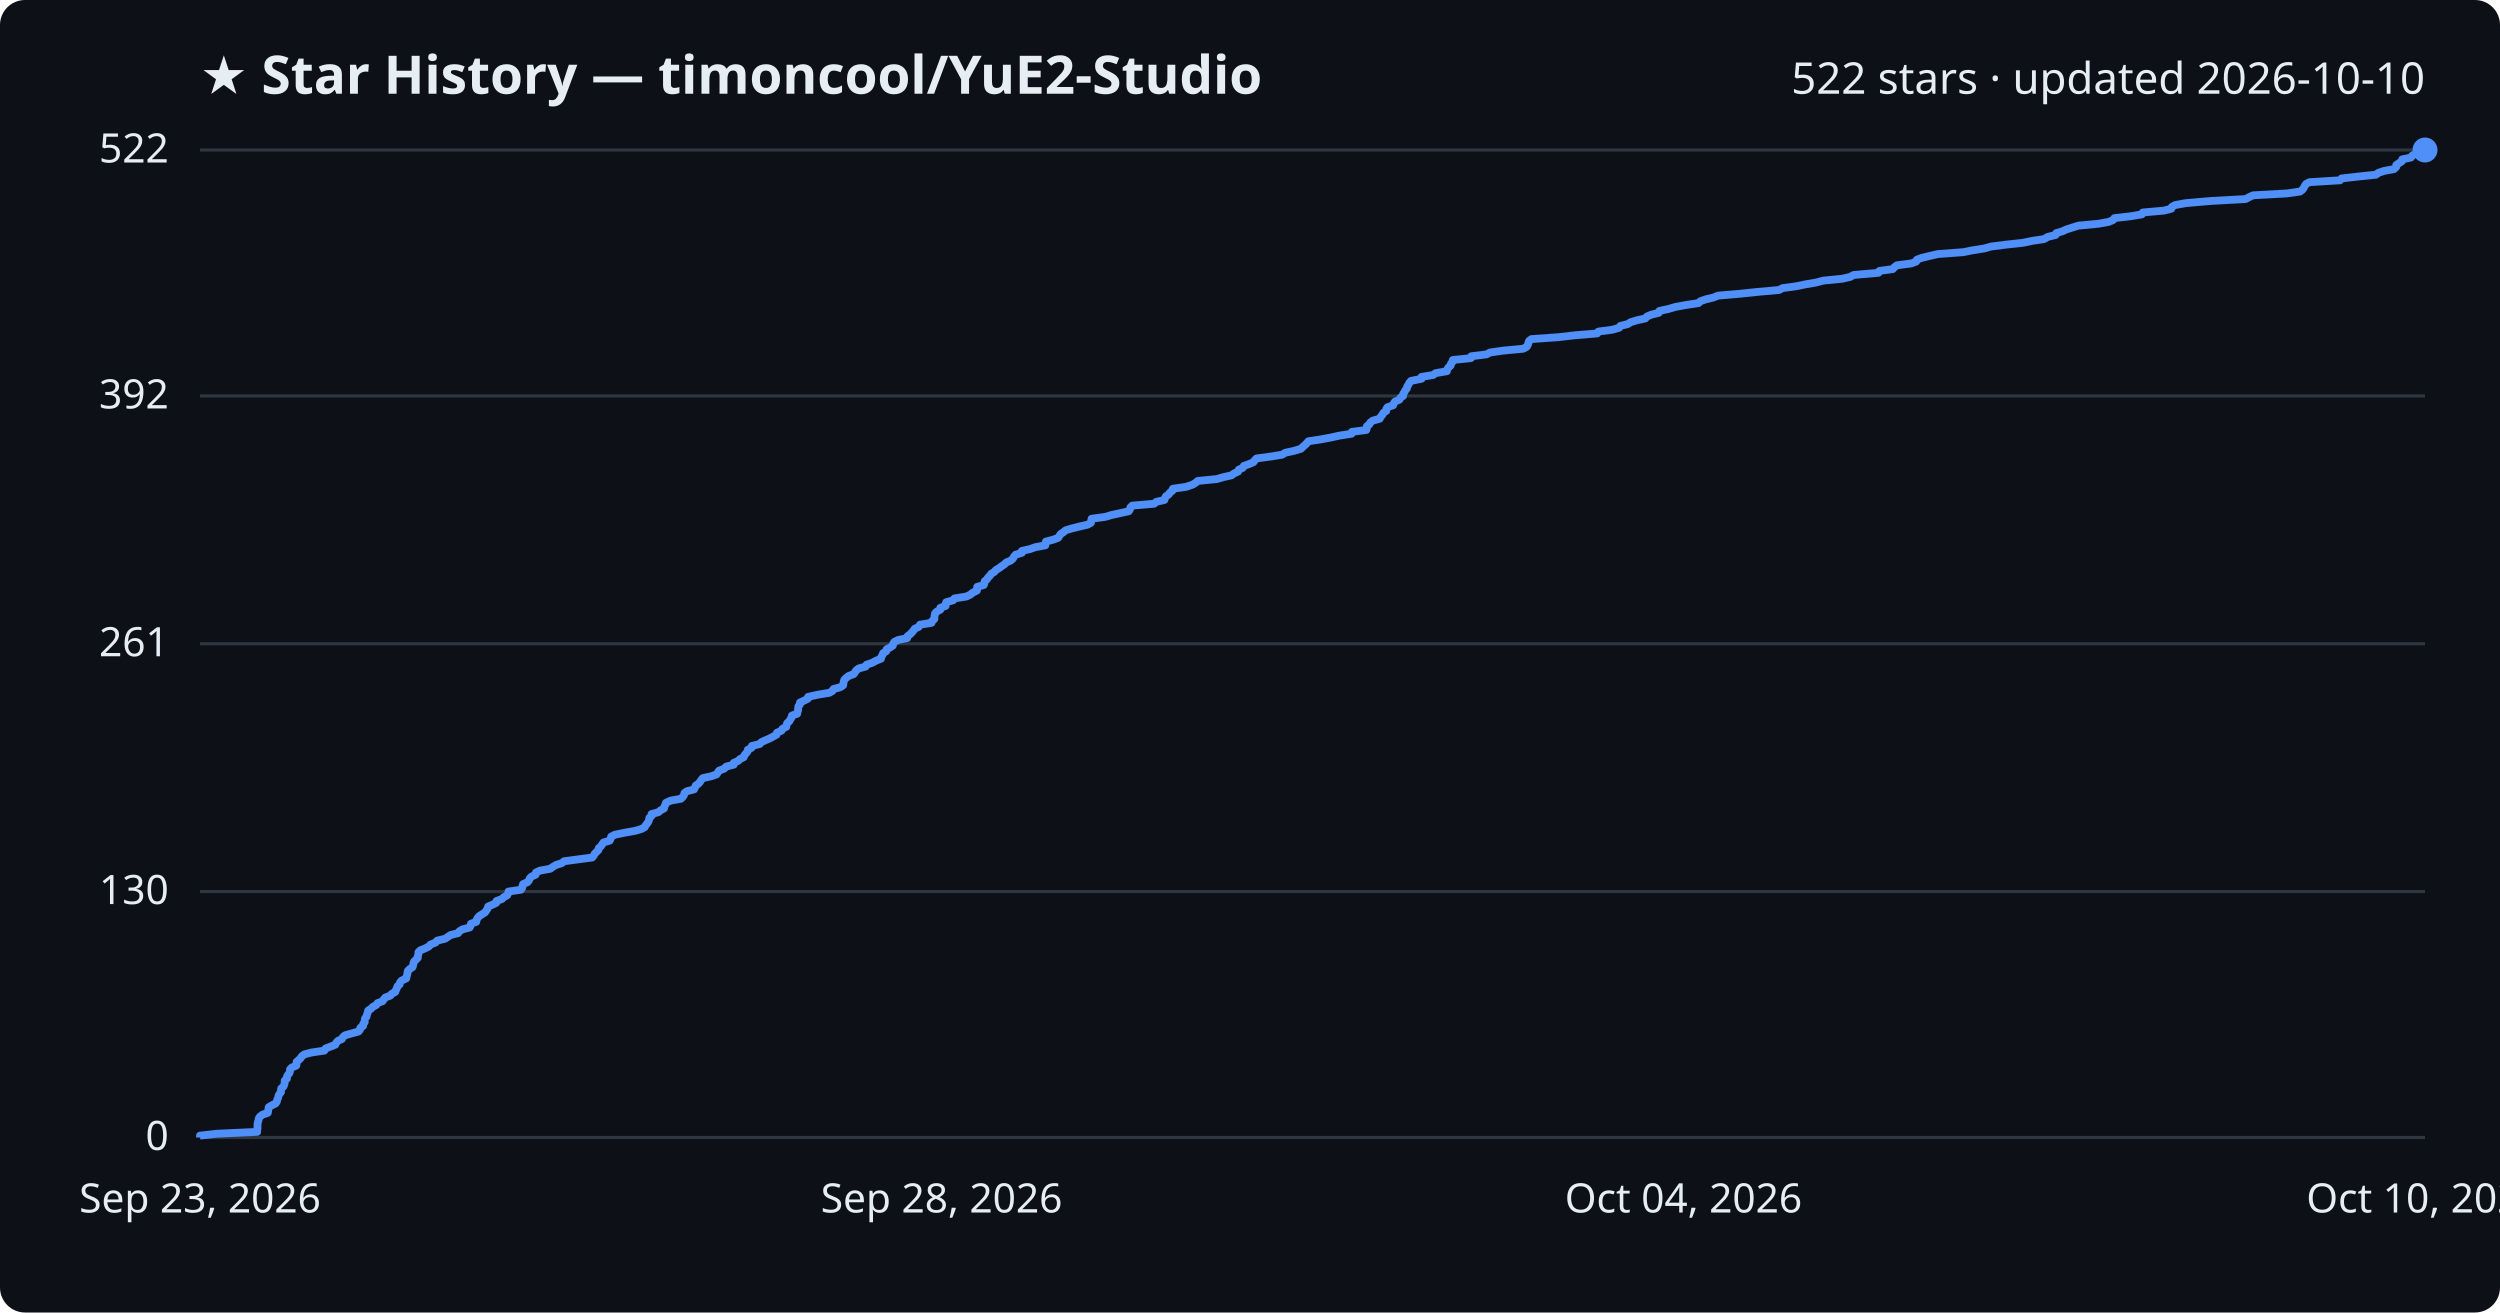
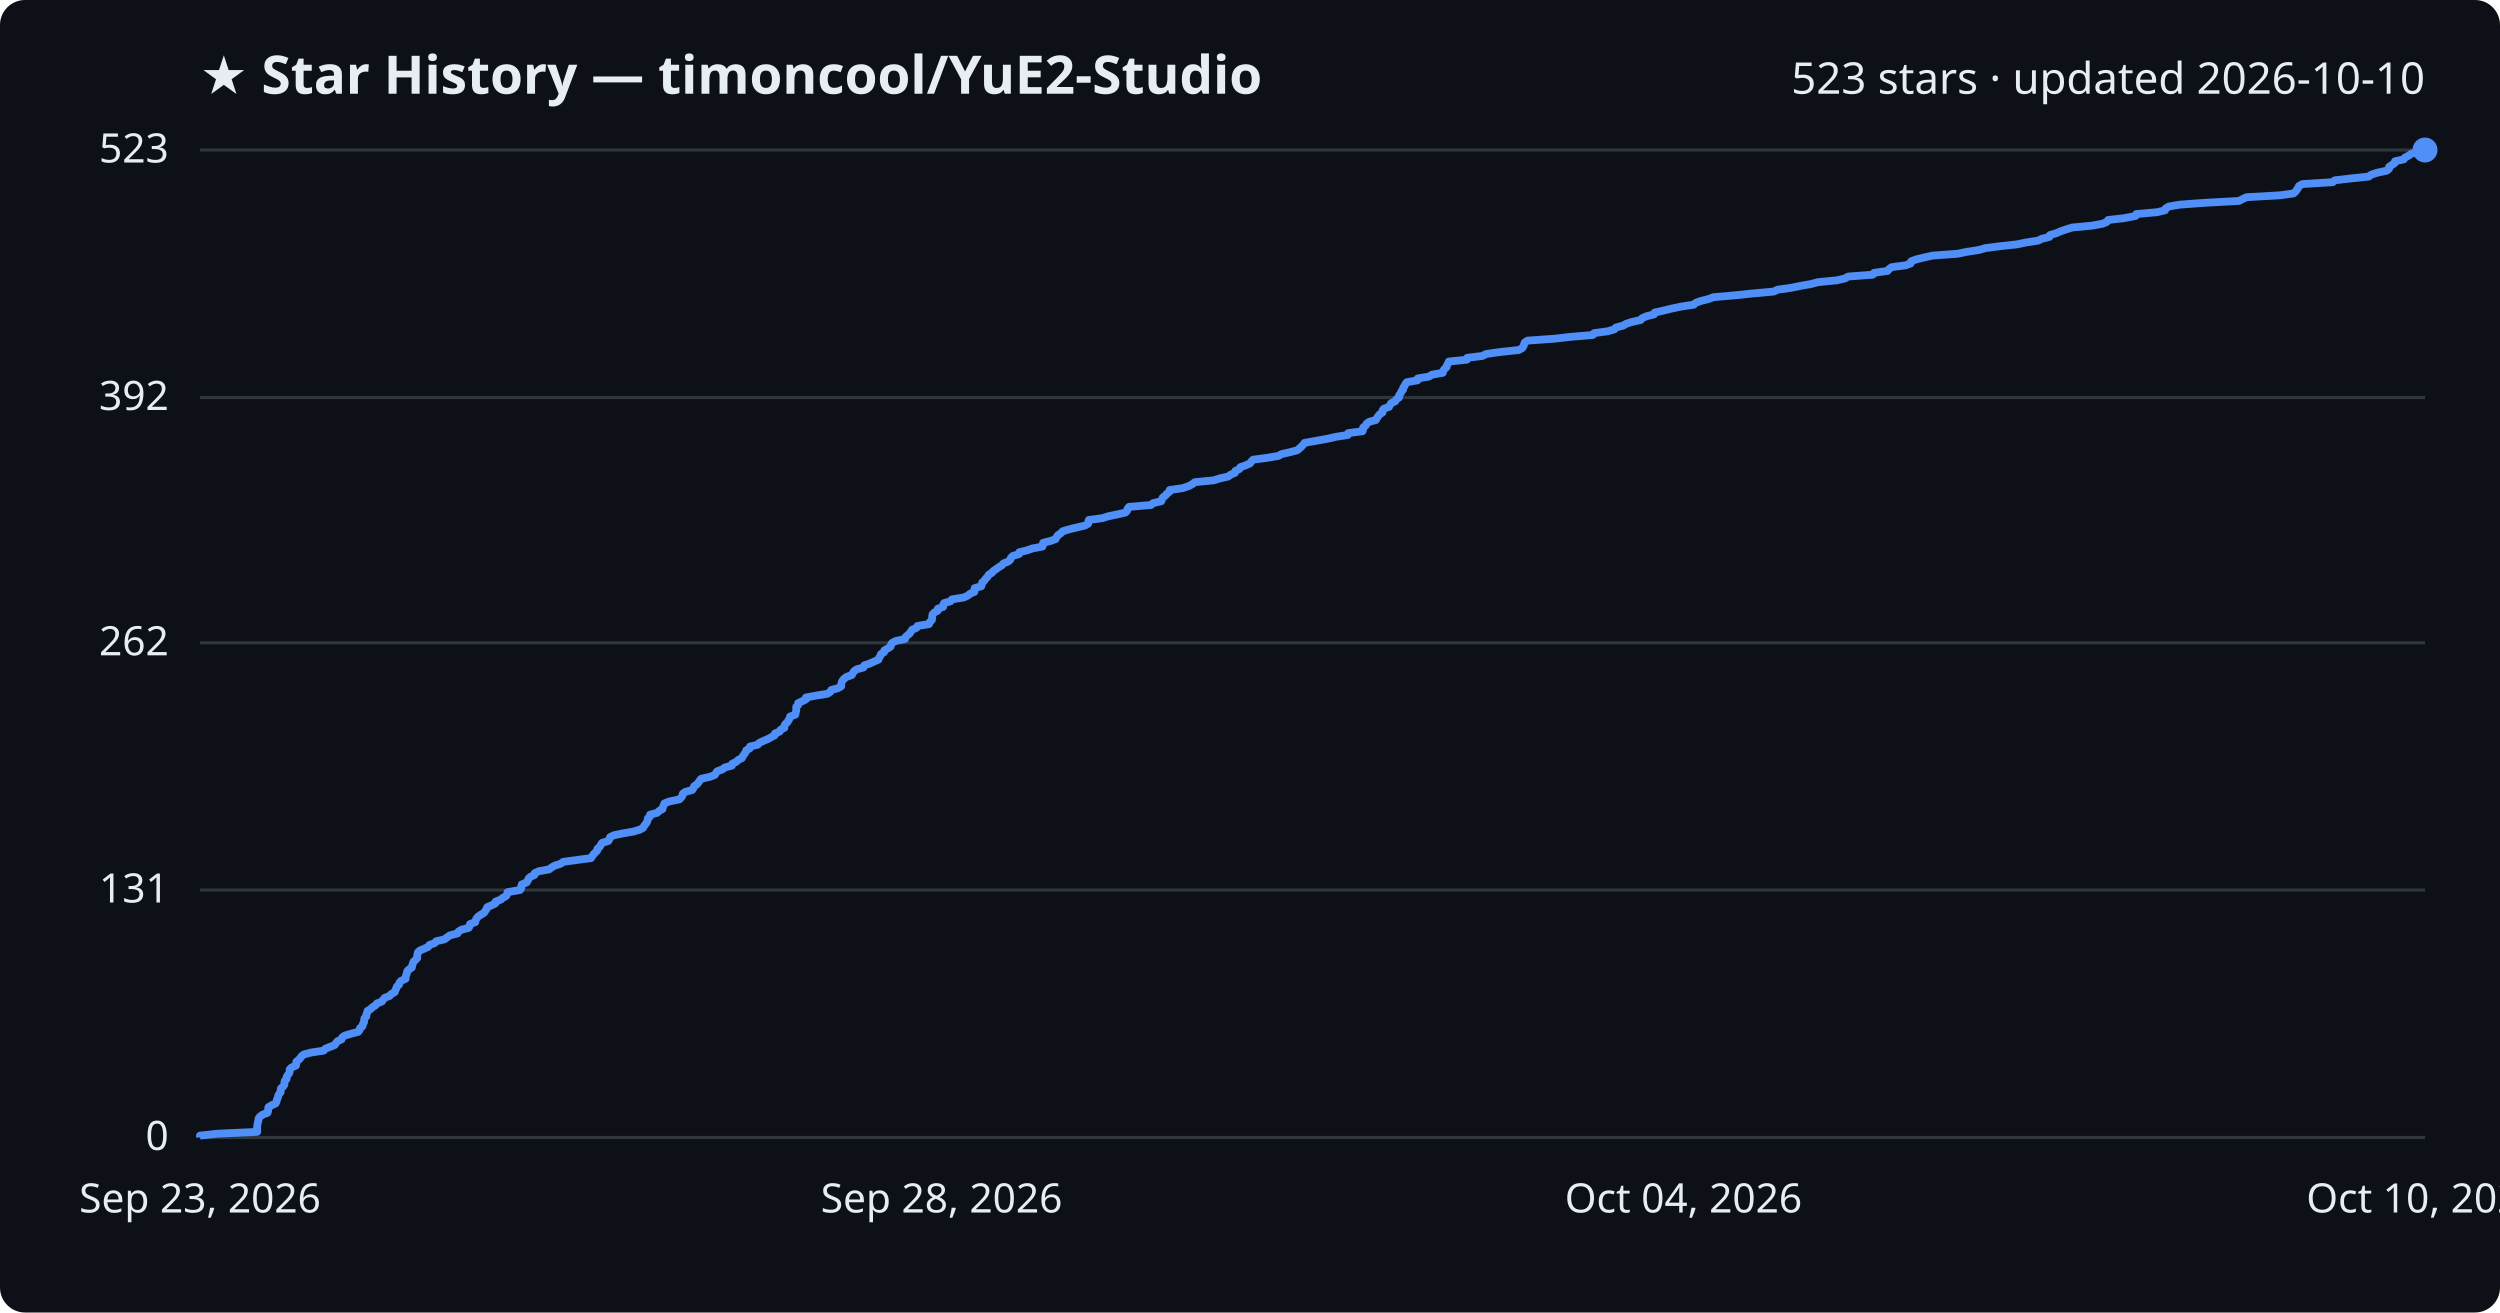
<svg xmlns="http://www.w3.org/2000/svg" viewBox="0 0 800 420" font-family="Segoe UI, sans-serif">
  <rect width="800" height="420" fill="#0d1117" rx="8" />
  <text x="64" y="30" fill="#e6edf3" font-size="17" font-weight="700">★ Star History — timoncool/YuE2-Studio</text>
-   <text x="776" y="30" fill="#e6edf3" font-size="14" text-anchor="end">522 stars · updated 2026-10-10</text>
+   <text x="776" y="30" fill="#e6edf3" font-size="14" text-anchor="end">523 stars · updated 2026-10-10</text>
  <line x1="64" y1="364.0" x2="776" y2="364.0" stroke="#30363d" stroke-width="1" />
  <text x="54" y="368.0" fill="#e6edf3" font-size="13" text-anchor="end">0</text>
-   <line x1="64" y1="285.3" x2="776" y2="285.3" stroke="#30363d" stroke-width="1" />
-   <text x="54" y="289.3" fill="#e6edf3" font-size="13" text-anchor="end">130</text>
-   <line x1="64" y1="206.0" x2="776" y2="206.0" stroke="#30363d" stroke-width="1" />
-   <text x="54" y="210.0" fill="#e6edf3" font-size="13" text-anchor="end">261</text>
-   <line x1="64" y1="126.7" x2="776" y2="126.7" stroke="#30363d" stroke-width="1" />
-   <text x="54" y="130.7" fill="#e6edf3" font-size="13" text-anchor="end">392</text>
+   <line x1="64" y1="284.8" x2="776" y2="284.8" stroke="#30363d" stroke-width="1" />
+   <text x="54" y="288.8" fill="#e6edf3" font-size="13" text-anchor="end">131</text>
+   <line x1="64" y1="205.7" x2="776" y2="205.7" stroke="#30363d" stroke-width="1" />
+   <text x="54" y="209.7" fill="#e6edf3" font-size="13" text-anchor="end">262</text>
+   <line x1="64" y1="127.2" x2="776" y2="127.2" stroke="#30363d" stroke-width="1" />
+   <text x="54" y="131.2" fill="#e6edf3" font-size="13" text-anchor="end">392</text>
  <line x1="64" y1="48.0" x2="776" y2="48.0" stroke="#30363d" stroke-width="1" />
-   <text x="54" y="52.0" fill="#e6edf3" font-size="13" text-anchor="end">522</text>
-   <path d="M64.0,364.0 L64.0,363.4 L69.3,362.8 L82.3,362.2 L82.3,361.6 L82.4,361.0 L82.4,360.4 L82.4,359.8 L82.5,359.2 L82.7,358.6 L82.8,357.9 L83.2,357.3 L84.0,356.7 L85.7,356.1 L85.8,355.5 L85.9,354.9 L86.0,354.3 L87.0,353.7 L88.2,353.1 L88.6,352.5 L88.7,351.9 L89.0,351.3 L89.1,350.7 L89.4,350.1 L89.9,349.5 L89.9,348.9 L90.0,348.3 L90.7,347.7 L91.0,347.0 L91.1,346.4 L91.1,345.8 L91.8,345.2 L91.8,344.6 L92.1,344.0 L92.6,343.4 L92.8,342.8 L92.8,342.2 L93.4,341.6 L94.8,341.0 L94.9,340.4 L94.9,339.8 L95.6,339.2 L96.2,338.6 L96.6,338.0 L97.4,337.4 L99.7,336.8 L103.8,336.2 L104.2,335.5 L105.8,334.9 L107.3,334.3 L107.6,333.7 L108.1,333.1 L109.4,332.5 L109.7,331.9 L110.4,331.3 L112.5,330.7 L114.7,330.1 L115.2,329.5 L115.3,328.9 L116.2,328.3 L116.2,327.7 L116.7,327.1 L116.7,326.5 L116.8,325.9 L117.3,325.3 L117.4,324.7 L117.7,324.0 L117.8,323.4 L118.7,322.8 L119.3,322.2 L120.4,321.6 L120.8,321.0 L122.4,320.4 L122.8,319.8 L123.3,319.2 L124.9,318.6 L125.4,318.0 L126.5,317.4 L126.7,316.8 L127.0,316.2 L127.2,315.6 L127.9,315.0 L128.0,314.4 L128.5,313.8 L130.0,313.1 L130.1,312.5 L130.3,311.9 L130.4,311.3 L130.5,310.7 L131.1,310.1 L132.0,309.5 L132.2,308.9 L132.3,308.3 L132.5,307.7 L133.1,307.1 L133.7,306.5 L133.7,305.9 L133.9,305.3 L133.9,304.7 L134.5,304.1 L136.0,303.5 L137.2,302.9 L137.7,302.3 L139.4,301.6 L139.9,301.0 L142.4,300.4 L143.3,299.8 L144.2,299.2 L146.6,298.6 L147.0,298.0 L148.0,297.4 L150.3,296.8 L150.6,296.2 L150.7,295.6 L152.4,295.0 L152.5,294.4 L152.8,293.8 L153.3,293.2 L154.2,292.6 L155.2,292.0 L155.6,291.4 L156.0,290.8 L156.2,290.1 L157.6,289.5 L158.8,288.9 L158.9,288.3 L160.6,287.7 L161.2,287.1 L162.3,286.5 L162.6,285.9 L162.7,285.3 L166.7,284.7 L167.1,284.1 L167.2,283.5 L167.4,282.9 L168.8,282.3 L169.3,281.7 L169.5,281.1 L170.1,280.5 L171.4,279.9 L171.5,279.2 L172.8,278.6 L176.1,278.0 L176.9,277.4 L177.9,276.8 L179.8,276.2 L180.5,275.6 L185.0,275.0 L189.5,274.4 L190.0,273.8 L190.3,273.2 L190.9,272.6 L191.5,272.0 L191.6,271.4 L192.3,270.8 L192.7,270.2 L193.1,269.6 L195.1,269.0 L195.4,268.4 L195.6,267.7 L196.8,267.1 L199.7,266.5 L203.1,265.9 L205.2,265.3 L206.3,264.7 L206.6,264.1 L207.1,263.5 L207.5,262.9 L207.7,262.3 L207.8,261.7 L208.5,261.1 L208.5,260.5 L210.7,259.9 L211.4,259.3 L212.5,258.7 L212.6,258.1 L212.9,257.5 L213.1,256.9 L214.6,256.2 L217.9,255.6 L218.5,255.0 L218.9,254.4 L219.0,253.8 L219.8,253.2 L222.1,252.6 L222.4,252.0 L222.6,251.4 L223.5,250.8 L224.0,250.2 L224.4,249.6 L224.9,249.0 L227.6,248.4 L229.3,247.8 L229.7,247.2 L230.1,246.6 L231.7,246.0 L232.4,245.3 L234.8,244.7 L234.8,244.1 L236.2,243.5 L236.8,242.9 L238.0,242.3 L238.2,241.7 L238.7,241.1 L239.2,240.5 L239.3,239.9 L240.5,239.3 L240.6,238.7 L243.1,238.1 L243.6,237.5 L244.9,236.9 L246.3,236.3 L247.4,235.7 L248.5,235.1 L248.6,234.5 L250.1,233.8 L250.4,233.2 L251.6,232.6 L251.7,232.0 L251.9,231.4 L252.6,230.8 L252.9,230.2 L253.3,229.6 L253.4,229.0 L255.1,228.4 L255.2,227.8 L255.4,227.2 L255.4,226.6 L255.5,226.0 L256.0,225.4 L256.0,224.8 L257.3,224.2 L258.5,223.6 L258.6,223.0 L261.7,222.3 L265.4,221.7 L266.4,221.1 L266.7,220.5 L268.9,219.9 L269.8,219.3 L269.9,218.7 L270.0,218.1 L270.2,217.5 L270.8,216.9 L271.6,216.3 L273.2,215.7 L273.6,215.1 L274.0,214.5 L274.8,213.9 L277.0,213.3 L277.3,212.7 L279.1,212.1 L280.4,211.4 L281.9,210.8 L282.0,210.2 L282.4,209.6 L282.6,209.0 L283.6,208.4 L283.7,207.8 L284.8,207.2 L285.7,206.6 L285.8,206.0 L286.2,205.4 L287.4,204.8 L290.3,204.2 L290.4,203.6 L291.2,203.0 L291.8,202.4 L292.3,201.8 L292.7,201.2 L294.0,200.6 L294.4,199.9 L298.1,199.3 L298.3,198.7 L299.0,198.1 L299.0,197.5 L299.1,196.9 L299.2,196.3 L299.8,195.7 L300.9,195.1 L300.9,194.5 L302.6,193.9 L302.6,193.3 L302.8,192.7 L305.0,192.1 L305.4,191.5 L309.2,190.9 L310.5,190.3 L311.2,189.7 L312.6,189.0 L312.7,188.4 L312.7,187.8 L314.8,187.2 L315.0,186.6 L315.1,186.0 L315.8,185.4 L316.2,184.8 L316.8,184.2 L317.2,183.6 L318.2,183.0 L318.7,182.4 L319.7,181.8 L320.5,181.2 L321.4,180.6 L322.0,180.0 L323.4,179.4 L324.1,178.8 L324.4,178.2 L325.0,177.5 L327.0,176.9 L327.0,176.3 L329.6,175.7 L331.3,175.1 L334.5,174.5 L334.6,173.9 L334.7,173.3 L337.0,172.7 L338.6,172.1 L339.0,171.5 L339.4,170.9 L340.3,170.3 L341.0,169.7 L343.0,169.1 L345.4,168.5 L348.0,167.9 L349.1,167.3 L349.2,166.7 L349.3,166.0 L353.7,165.4 L355.7,164.8 L358.5,164.2 L361.2,163.6 L361.6,163.0 L361.7,162.4 L362.3,161.8 L369.3,161.2 L370.0,160.6 L372.6,160.0 L372.8,159.4 L373.1,158.8 L374.0,158.2 L374.4,157.6 L375.2,157.0 L375.3,156.4 L379.5,155.8 L381.6,155.1 L382.6,154.5 L383.3,153.9 L389.4,153.3 L391.4,152.7 L394.1,152.1 L394.9,151.5 L396.2,150.9 L396.4,150.3 L397.7,149.7 L398.0,149.1 L399.7,148.5 L401.1,147.9 L401.5,147.3 L402.1,146.7 L406.6,146.1 L410.3,145.5 L411.2,144.9 L414.0,144.3 L416.3,143.6 L416.9,143.0 L417.6,142.4 L418.2,141.8 L418.7,141.2 L422.7,140.6 L425.9,140.0 L428.6,139.4 L432.5,138.8 L432.6,138.2 L437.2,137.6 L437.4,137.0 L437.4,136.4 L438.2,135.8 L438.5,135.2 L439.3,134.6 L441.5,134.0 L441.8,133.4 L442.3,132.8 L442.7,132.1 L443.6,131.5 L443.6,130.9 L444.0,130.3 L445.8,129.7 L446.0,129.1 L446.4,128.5 L447.8,127.9 L448.1,127.3 L449.0,126.7 L449.0,126.1 L449.4,125.5 L449.7,124.9 L450.2,124.3 L450.3,123.7 L450.7,123.1 L451.0,122.5 L451.5,121.9 L454.9,121.2 L454.9,120.6 L458.6,120.0 L459.4,119.4 L463.0,118.8 L463.1,118.2 L463.5,117.6 L464.2,117.0 L464.3,116.4 L464.8,115.8 L464.9,115.2 L470.7,114.6 L470.8,114.0 L475.7,113.4 L476.8,112.8 L481.0,112.2 L487.4,111.6 L488.5,111.0 L488.9,110.4 L489.1,109.7 L489.3,109.1 L490.1,108.5 L498.7,107.9 L503.9,107.3 L511.1,106.7 L511.5,106.1 L516.0,105.5 L518.1,104.9 L518.5,104.3 L520.9,103.7 L521.8,103.1 L523.8,102.5 L526.5,101.9 L527.0,101.3 L528.4,100.7 L530.8,100.1 L531.0,99.5 L533.8,98.9 L536.2,98.2 L539.5,97.6 L543.5,97.0 L544.1,96.4 L545.8,95.8 L548.3,95.2 L549.8,94.6 L556.8,94.0 L562.5,93.4 L569.3,92.8 L570.4,92.2 L574.8,91.6 L577.7,91.0 L581.2,90.4 L583.4,89.8 L589.5,89.2 L592.1,88.6 L593.1,88.0 L601.1,87.3 L601.4,86.7 L605.7,86.1 L606.2,85.5 L607.0,84.9 L611.6,84.3 L613.2,83.7 L613.4,83.1 L615.0,82.5 L617.5,81.9 L620.1,81.3 L628.2,80.7 L631.2,80.1 L635.0,79.5 L637.1,78.9 L641.8,78.3 L647.3,77.7 L650.2,77.1 L654.1,76.5 L655.3,75.8 L657.8,75.2 L658.0,74.6 L660.0,74.0 L661.3,73.4 L663.2,72.8 L665.1,72.2 L671.5,71.6 L674.8,71.0 L676.2,70.4 L676.6,69.8 L681.8,69.2 L685.4,68.6 L685.7,68.0 L692.4,67.4 L694.8,66.8 L695.0,66.2 L696.1,65.6 L699.5,65.0 L707.6,64.3 L718.6,63.7 L719.7,63.1 L721.0,62.5 L731.8,61.9 L736.0,61.3 L736.8,60.7 L737.2,60.1 L737.5,59.5 L737.9,58.9 L739.0,58.3 L748.8,57.7 L749.3,57.1 L754.6,56.5 L760.3,55.9 L761.1,55.3 L762.9,54.7 L766.1,54.1 L766.8,53.4 L766.8,52.8 L767.7,52.2 L768.6,51.6 L768.7,51.0 L771.5,50.4 L771.9,49.8 L773.1,49.2 L773.9,48.6 L776.0,48.0 L776.0,48.0" fill="none" stroke="#4f8ff7" stroke-width="2.5" stroke-linejoin="round" />
+   <text x="54" y="52.0" fill="#e6edf3" font-size="13" text-anchor="end">523</text>
+   <path d="M64.0,364.0 L64.0,363.4 L69.3,362.8 L82.3,362.2 L82.3,361.6 L82.3,361.0 L82.3,360.4 L82.4,359.8 L82.5,359.2 L82.7,358.6 L82.7,358.0 L83.1,357.4 L84.0,356.7 L85.6,356.1 L85.8,355.5 L85.8,354.9 L85.9,354.3 L86.9,353.7 L88.2,353.1 L88.5,352.5 L88.6,351.9 L88.9,351.3 L89.0,350.7 L89.3,350.1 L89.8,349.5 L89.8,348.9 L89.9,348.3 L90.6,347.7 L91.0,347.1 L91.0,346.5 L91.1,345.9 L91.7,345.3 L91.7,344.7 L92.0,344.1 L92.5,343.5 L92.7,342.9 L92.7,342.2 L93.3,341.6 L94.7,341.0 L94.8,340.4 L94.8,339.8 L95.5,339.2 L96.1,338.6 L96.5,338.0 L97.3,337.4 L99.6,336.8 L103.6,336.2 L104.1,335.6 L105.6,335.0 L107.1,334.4 L107.5,333.8 L108.0,333.2 L109.3,332.6 L109.5,332.0 L110.3,331.4 L112.3,330.8 L114.6,330.2 L115.1,329.6 L115.2,329.0 L116.0,328.4 L116.1,327.7 L116.5,327.1 L116.5,326.5 L116.6,325.9 L117.2,325.3 L117.2,324.7 L117.5,324.1 L117.6,323.5 L118.6,322.9 L119.2,322.3 L120.2,321.7 L120.6,321.1 L122.2,320.5 L122.6,319.9 L123.1,319.3 L124.7,318.7 L125.2,318.1 L126.3,317.5 L126.5,316.9 L126.8,316.3 L127.0,315.7 L127.7,315.1 L127.8,314.5 L128.3,313.9 L129.8,313.2 L129.8,312.6 L130.0,312.0 L130.2,311.4 L130.3,310.8 L130.9,310.2 L131.8,309.6 L131.9,309.0 L132.1,308.4 L132.3,307.8 L132.9,307.2 L133.5,306.6 L133.5,306.0 L133.6,305.4 L133.7,304.8 L134.3,304.2 L135.7,303.6 L137.0,303.0 L137.4,302.4 L139.1,301.8 L139.6,301.2 L142.2,300.6 L143.0,300.0 L144.0,299.3 L146.4,298.7 L146.7,298.1 L147.7,297.5 L150.0,296.9 L150.3,296.3 L150.4,295.7 L152.1,295.1 L152.2,294.5 L152.5,293.9 L153.0,293.3 L153.9,292.7 L154.9,292.1 L155.3,291.5 L155.7,290.9 L155.9,290.3 L157.3,289.7 L158.5,289.1 L158.6,288.5 L160.2,287.9 L160.9,287.3 L162.0,286.7 L162.3,286.1 L162.4,285.5 L166.4,284.8 L166.8,284.2 L166.8,283.6 L167.0,283.0 L168.5,282.4 L168.9,281.8 L169.1,281.2 L169.7,280.6 L171.0,280.0 L171.1,279.4 L172.4,278.8 L175.7,278.2 L176.5,277.6 L177.5,277.0 L179.4,276.4 L180.2,275.8 L184.6,275.2 L189.1,274.6 L189.5,274.0 L189.9,273.4 L190.5,272.8 L191.1,272.2 L191.2,271.6 L191.9,271.0 L192.3,270.3 L192.7,269.7 L194.7,269.1 L195.0,268.5 L195.2,267.9 L196.4,267.3 L199.2,266.7 L202.7,266.1 L204.7,265.5 L205.8,264.9 L206.1,264.3 L206.6,263.7 L207.0,263.1 L207.2,262.5 L207.3,261.9 L208.0,261.3 L208.0,260.7 L210.3,260.1 L210.9,259.5 L212.0,258.9 L212.1,258.3 L212.4,257.7 L212.6,257.1 L214.1,256.5 L217.4,255.8 L218.0,255.2 L218.4,254.6 L218.5,254.0 L219.3,253.4 L221.5,252.8 L221.9,252.2 L222.1,251.6 L223.0,251.0 L223.5,250.4 L223.9,249.8 L224.4,249.2 L227.1,248.6 L228.7,248.0 L229.1,247.4 L229.5,246.8 L231.2,246.2 L231.9,245.6 L234.2,245.0 L234.3,244.4 L235.6,243.8 L236.2,243.2 L237.4,242.6 L237.7,242.0 L238.2,241.3 L238.6,240.7 L238.8,240.1 L239.9,239.5 L240.0,238.9 L242.5,238.3 L243.0,237.7 L244.3,237.1 L245.7,236.5 L246.8,235.9 L247.9,235.3 L248.0,234.7 L249.5,234.1 L249.8,233.5 L251.0,232.9 L251.0,232.3 L251.3,231.7 L252.0,231.1 L252.3,230.5 L252.7,229.9 L252.8,229.3 L254.5,228.7 L254.6,228.1 L254.8,227.4 L254.8,226.8 L254.8,226.2 L255.4,225.6 L255.4,225.0 L256.7,224.4 L257.9,223.8 L257.9,223.2 L261.1,222.6 L264.8,222.0 L265.7,221.4 L266.0,220.8 L268.2,220.2 L269.2,219.6 L269.2,219.0 L269.3,218.4 L269.6,217.8 L270.1,217.2 L270.9,216.6 L272.6,216.0 L272.9,215.4 L273.3,214.8 L274.1,214.2 L276.3,213.6 L276.6,212.9 L278.4,212.3 L279.7,211.7 L281.1,211.1 L281.3,210.5 L281.7,209.9 L281.9,209.3 L282.9,208.7 L283.0,208.1 L284.1,207.5 L285.0,206.9 L285.1,206.3 L285.5,205.7 L286.7,205.1 L289.6,204.5 L289.7,203.9 L290.4,203.3 L291.1,202.7 L291.5,202.1 L291.9,201.5 L293.3,200.9 L293.6,200.3 L297.3,199.7 L297.5,199.1 L298.2,198.4 L298.3,197.8 L298.3,197.2 L298.4,196.6 L299.0,196.0 L300.1,195.4 L300.1,194.8 L301.8,194.2 L301.8,193.6 L302.1,193.0 L304.2,192.4 L304.6,191.8 L308.4,191.2 L309.7,190.6 L310.4,190.0 L311.8,189.4 L311.8,188.8 L311.9,188.2 L314.0,187.6 L314.2,187.0 L314.3,186.4 L315.0,185.8 L315.4,185.2 L316.0,184.6 L316.4,183.9 L317.4,183.3 L317.9,182.7 L318.8,182.1 L319.6,181.5 L320.6,180.9 L321.1,180.3 L322.6,179.7 L323.3,179.1 L323.5,178.5 L324.1,177.9 L326.1,177.3 L326.2,176.7 L328.7,176.1 L330.4,175.5 L333.6,174.9 L333.7,174.3 L333.8,173.7 L336.2,173.1 L337.8,172.5 L338.1,171.9 L338.5,171.3 L339.4,170.7 L340.1,170.0 L342.1,169.4 L344.5,168.8 L347.1,168.2 L348.2,167.6 L348.3,167.0 L348.4,166.4 L352.8,165.8 L354.7,165.2 L357.6,164.6 L360.2,164.0 L360.7,163.4 L360.8,162.8 L361.3,162.2 L368.3,161.6 L369.0,161.0 L371.6,160.4 L371.8,159.8 L372.1,159.2 L372.9,158.6 L373.4,158.0 L374.2,157.4 L374.3,156.8 L378.5,156.2 L380.5,155.5 L381.6,154.9 L382.3,154.3 L388.4,153.7 L390.3,153.1 L393.0,152.5 L393.8,151.9 L395.2,151.3 L395.3,150.7 L396.6,150.1 L396.9,149.5 L398.6,148.9 L400.0,148.3 L400.4,147.7 L401.0,147.1 L405.5,146.5 L409.1,145.9 L410.1,145.3 L412.8,144.7 L415.1,144.1 L415.8,143.5 L416.5,142.9 L417.0,142.3 L417.5,141.7 L421.5,141.0 L424.8,140.4 L427.4,139.8 L431.3,139.2 L431.4,138.6 L436.0,138.0 L436.2,137.4 L436.2,136.8 L437.0,136.2 L437.3,135.6 L438.1,135.0 L440.3,134.4 L440.6,133.8 L441.0,133.2 L441.5,132.6 L442.4,132.0 L442.4,131.4 L442.8,130.8 L444.5,130.2 L444.8,129.6 L445.2,129.0 L446.5,128.4 L446.8,127.8 L447.7,127.2 L447.7,126.5 L448.2,125.9 L448.4,125.3 L449.0,124.7 L449.0,124.1 L449.5,123.5 L449.7,122.9 L450.2,122.3 L453.6,121.7 L453.7,121.1 L457.3,120.5 L458.2,119.9 L461.7,119.3 L461.8,118.7 L462.2,118.1 L462.9,117.5 L463.0,116.9 L463.4,116.3 L463.6,115.7 L469.4,115.1 L469.5,114.5 L474.4,113.9 L475.5,113.3 L479.6,112.7 L486.0,112.0 L487.1,111.4 L487.5,110.8 L487.7,110.2 L487.9,109.6 L488.8,109.0 L497.3,108.4 L502.5,107.8 L509.7,107.2 L510.1,106.6 L514.5,106.0 L516.6,105.4 L517.1,104.8 L519.4,104.2 L520.4,103.6 L522.3,103.0 L525.0,102.4 L525.5,101.8 L526.9,101.2 L529.3,100.6 L529.5,100.0 L532.3,99.4 L534.7,98.8 L538.0,98.1 L542.0,97.5 L542.6,96.9 L544.3,96.3 L546.7,95.7 L548.3,95.1 L555.2,94.5 L560.9,93.9 L567.6,93.3 L568.8,92.7 L573.2,92.1 L576.0,91.5 L579.5,90.9 L581.7,90.3 L587.8,89.7 L590.4,89.1 L591.4,88.5 L599.3,87.9 L599.7,87.3 L604.0,86.7 L604.5,86.1 L605.3,85.5 L609.8,84.9 L611.4,84.3 L611.6,83.6 L613.2,83.0 L615.7,82.4 L618.3,81.8 L626.4,81.2 L629.3,80.6 L633.2,80.0 L635.3,79.4 L639.9,78.8 L645.4,78.2 L648.3,77.6 L652.2,77.0 L653.4,76.4 L655.8,75.8 L656.0,75.2 L658.1,74.6 L659.4,74.0 L661.2,73.4 L663.1,72.8 L669.5,72.2 L672.8,71.6 L674.2,71.0 L674.6,70.4 L679.8,69.8 L683.4,69.1 L683.6,68.5 L690.3,67.9 L692.8,67.3 L693.0,66.7 L694.0,66.1 L697.4,65.5 L705.5,64.9 L716.5,64.3 L717.6,63.7 L718.9,63.1 L729.6,62.5 L733.9,61.9 L734.6,61.3 L735.0,60.7 L735.4,60.1 L735.7,59.5 L736.8,58.9 L746.5,58.3 L747.1,57.7 L752.3,57.1 L758.0,56.5 L758.8,55.9 L760.6,55.3 L763.8,54.6 L764.5,54.0 L764.5,53.4 L765.4,52.8 L766.3,52.2 L766.4,51.6 L769.2,51.0 L769.6,50.4 L770.8,49.8 L771.6,49.2 L773.7,48.6 L776.0,48.0 L776.0,48.0" fill="none" stroke="#4f8ff7" stroke-width="2.5" stroke-linejoin="round" />
  <circle cx="776.0" cy="48.0" r="4" fill="#4f8ff7" />
  <text x="64.0" y="388" fill="#e6edf3" font-size="13" text-anchor="middle">Sep 23, 2026</text>
  <text x="301.3" y="388" fill="#e6edf3" font-size="13" text-anchor="middle">Sep 28, 2026</text>
  <text x="538.7" y="388" fill="#e6edf3" font-size="13" text-anchor="middle">Oct 04, 2026</text>
  <text x="776.0" y="388" fill="#e6edf3" font-size="13" text-anchor="middle">Oct 10, 2026</text>
</svg>
